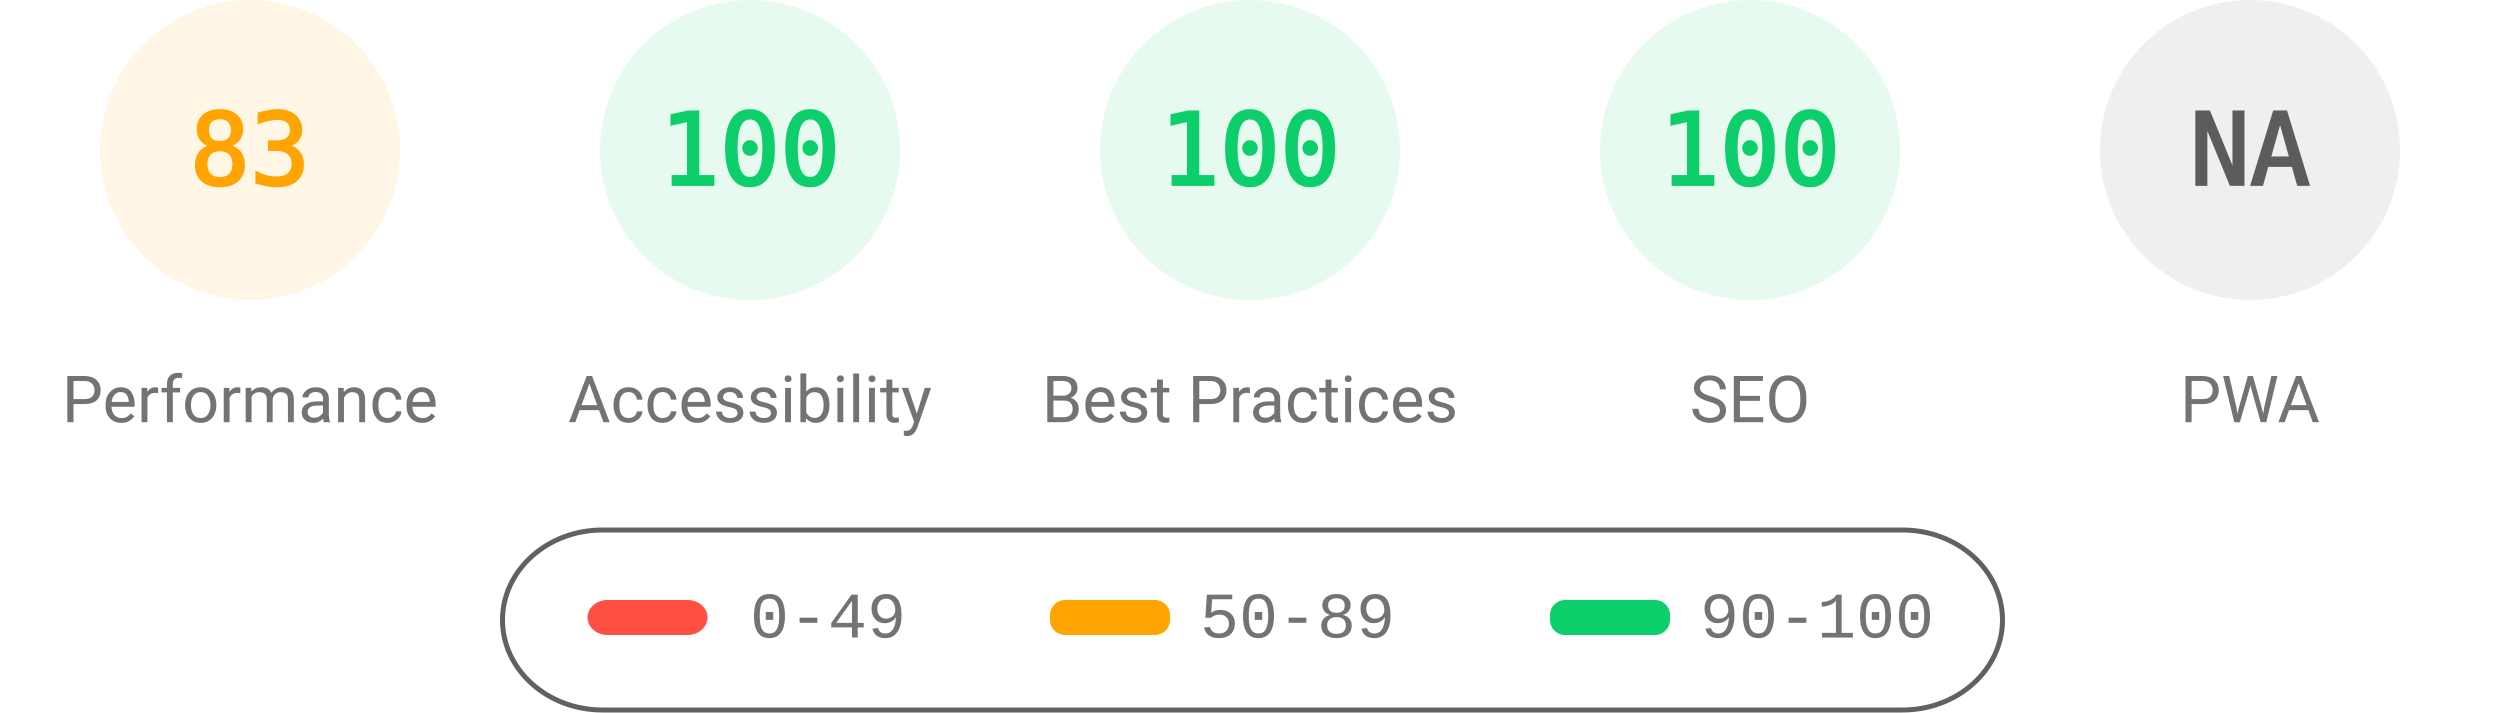
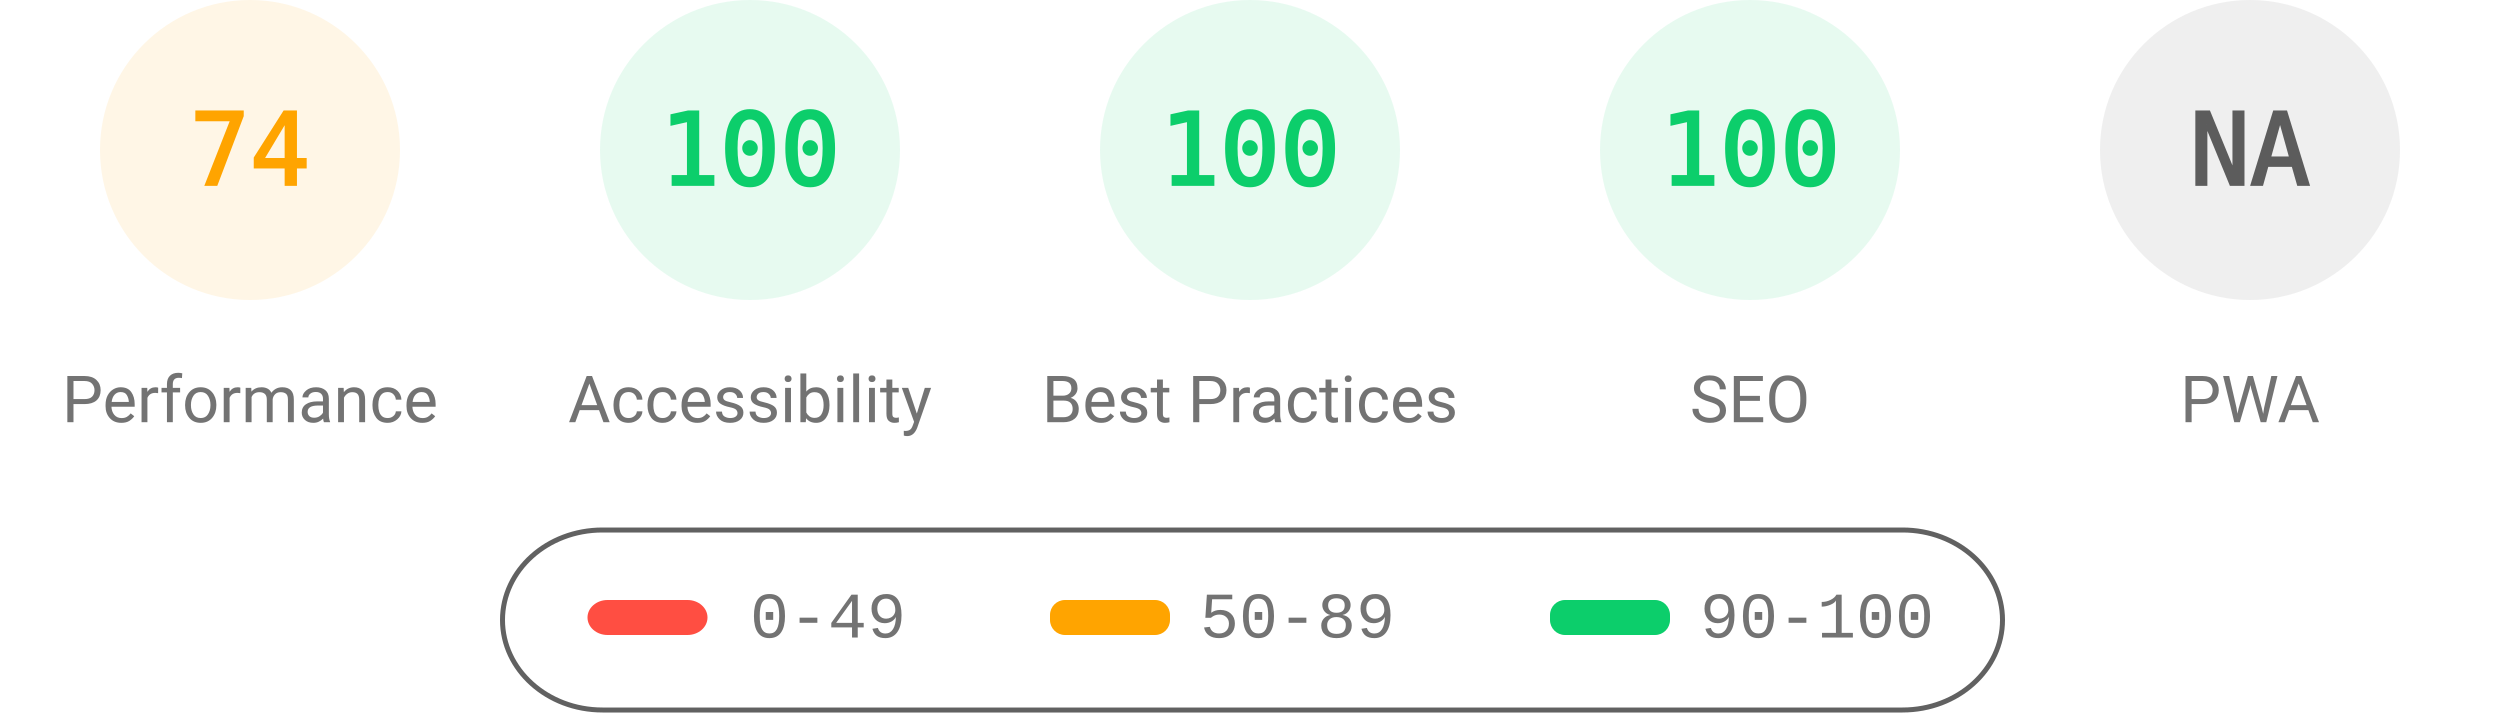
<svg xmlns="http://www.w3.org/2000/svg" fill="none" width="1000" height="285">
  <style>.gauge-base{opacity:.1}.gauge-arc{fill:none;animation-delay:250ms;stroke-linecap:round;transform:rotate(-90deg);transform-origin:100px 60px;animation:load-gauge 1s ease forwards}.guage-text{font-size:40px;font-family:monospace;text-align:center}.guage-red{color:#ff4e42;fill:#ff4e42;stroke:#ff4e42}.guage-orange{color:#ffa400;fill:#ffa400;stroke:#ffa400}.guage-green{color:#0cce6b;fill:#0cce6b;stroke:#0cce6b}.guage-undefined{color:#5c5c5c;fill:#5c5c5c;stroke:#5c5c5c}.guage-title{color:#737373;fill:#737373;stroke:none;font-size:26px;line-height:26px;font-family:Roboto,Halvetica,Arial,sans-serif}@keyframes load-gauge{from{stroke-dasharray:0 352.858}}</style>
  <svg class="guage-div guage-perf guage-orange" viewBox="0 0 200 200" width="200" height="200">
    <circle class="gauge-base" r="56" cx="100" cy="60" stroke-width="8" />
-     <circle class="gauge-arc guage-arc-1" r="56" cx="100" cy="60" stroke-width="8" style="stroke-dasharray:292.042,351.858" />
-     <text class="guage-text" x="100" y="60" alignment-baseline="central" dominant-baseline="central" text-anchor="middle">83</text>
+     <circle class="gauge-arc guage-arc-1" r="56" cx="100" cy="60" stroke-width="8" style="stroke-dasharray:260.375,351.858" />
+     <text class="guage-text" x="100" y="60" alignment-baseline="central" dominant-baseline="central" text-anchor="middle">74</text>
    <text class="guage-title" x="100" y="160" alignment-baseline="central" dominant-baseline="central" text-anchor="middle">Performance</text>
  </svg>
  <svg class="guage-div guage-acc guage-green" viewBox="0 0 200 200" width="200" height="200" x="200">
    <circle class="gauge-base" r="56" cx="100" cy="60" stroke-width="8" />
    <circle class="gauge-arc guage-arc-2" r="56" cx="100" cy="60" stroke-width="8" style="stroke-dasharray:351.858,351.858" />
    <text class="guage-text" x="100" y="60" alignment-baseline="central" dominant-baseline="central" text-anchor="middle">100</text>
    <text class="guage-title" x="100" y="160" alignment-baseline="central" dominant-baseline="central" text-anchor="middle">Accessibility</text>
  </svg>
  <svg class="guage-div guage-best guage-green" viewBox="0 0 200 200" width="200" height="200" x="400">
    <circle class="gauge-base" r="56" cx="100" cy="60" stroke-width="8" />
    <circle class="gauge-arc guage-arc-3" r="56" cx="100" cy="60" stroke-width="8" style="stroke-dasharray:351.858,351.858" />
    <text class="guage-text" x="100" y="60" alignment-baseline="central" dominant-baseline="central" text-anchor="middle">100</text>
    <text class="guage-title" x="100" y="160" alignment-baseline="central" dominant-baseline="central" text-anchor="middle">Best Practices</text>
  </svg>
  <svg class="guage-div guage-seo guage-green" viewBox="0 0 200 200" width="200" height="200" x="600">
    <circle class="gauge-base" r="56" cx="100" cy="60" stroke-width="8" />
    <circle class="gauge-arc guage-arc-4" r="56" cx="100" cy="60" stroke-width="8" style="stroke-dasharray:351.858,351.858" />
    <text class="guage-text" x="100" y="60" alignment-baseline="central" dominant-baseline="central" text-anchor="middle">100</text>
    <text class="guage-title" x="100" y="160" alignment-baseline="central" dominant-baseline="central" text-anchor="middle">SEO</text>
  </svg>
  <svg class="guage-div guage-pwa guage-undefined" viewBox="0 0 200 200" width="200" height="200" x="800">
    <circle class="gauge-base" r="56" cx="100" cy="60" stroke-width="8" />
    <circle class="gauge-arc guage-arc-4" r="56" cx="100" cy="60" stroke-width="8" style="stroke-dasharray:351.858,351.858" />
    <text class="guage-text" x="100" y="60" alignment-baseline="central" dominant-baseline="central" text-anchor="middle">NA</text>
    <text class="guage-title" x="100" y="160" alignment-baseline="central" dominant-baseline="central" text-anchor="middle">PWA</text>
  </svg>
  <svg width="604" height="76" x="200" y="210">
    <path fill="none" id="canvas_background" d="M-1-1h604v80H-1z" />
    <rect fill-opacity="0" stroke="#616161" stroke-width="2" rx="40" id="svg_2" height="72" width="600" y="2" x="1" fill="#000" />
    <rect stroke="#000" rx="8" id="svg_3" height="14" width="48" y="30" x="35" stroke-opacity="null" stroke-width="0" fill="#ff4e42" />
    <rect stroke="#000" rx="6" id="svg_4" height="14" width="48" y="30" x="220" stroke-opacity="null" stroke-width="0" fill="#ffa400" />
    <rect stroke="#000" rx="6" id="svg_5" height="14" width="48" y="30" x="420" stroke-opacity="null" stroke-width="0" fill="#0cce6b" />
    <text xml:space="preserve" text-anchor="start" font-family="'Courier New', Courier, monospace" font-size="26" id="svg_6" y="45" x="100" stroke-opacity="null" stroke-width="0" stroke="#000" fill="#737373">0-49</text>
    <text xml:space="preserve" text-anchor="start" font-family="'Courier New', Courier, monospace" font-size="26" id="svg_7" y="45" x="280" stroke-opacity="null" stroke-width="0" stroke="#000" fill="#737373">50-89</text>
    <text xml:space="preserve" text-anchor="start" font-family="'Courier New', Courier, monospace" font-size="26" id="svg_8" y="45" x="480" stroke-opacity="null" stroke-width="0" stroke="#000" fill="#737373">90-100</text>
  </svg>
</svg>
